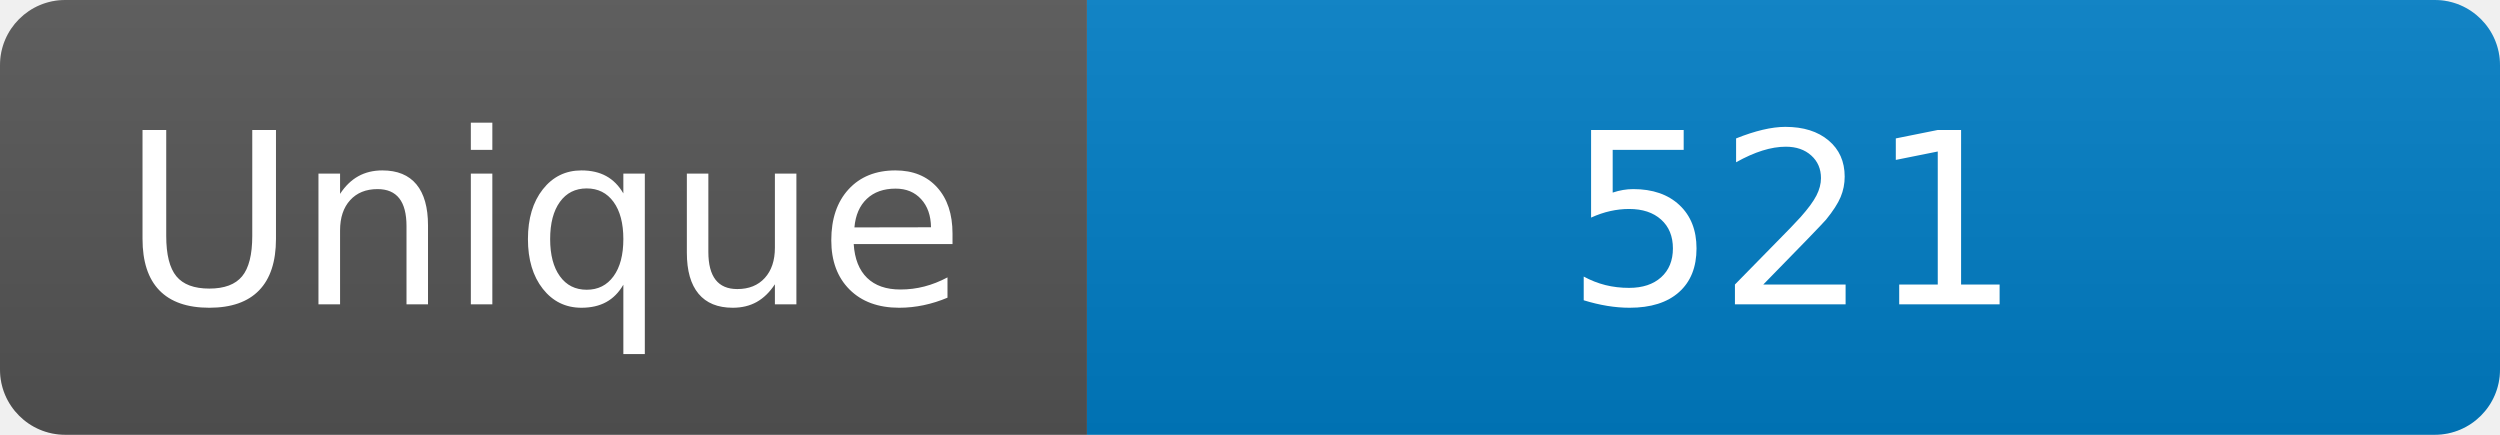
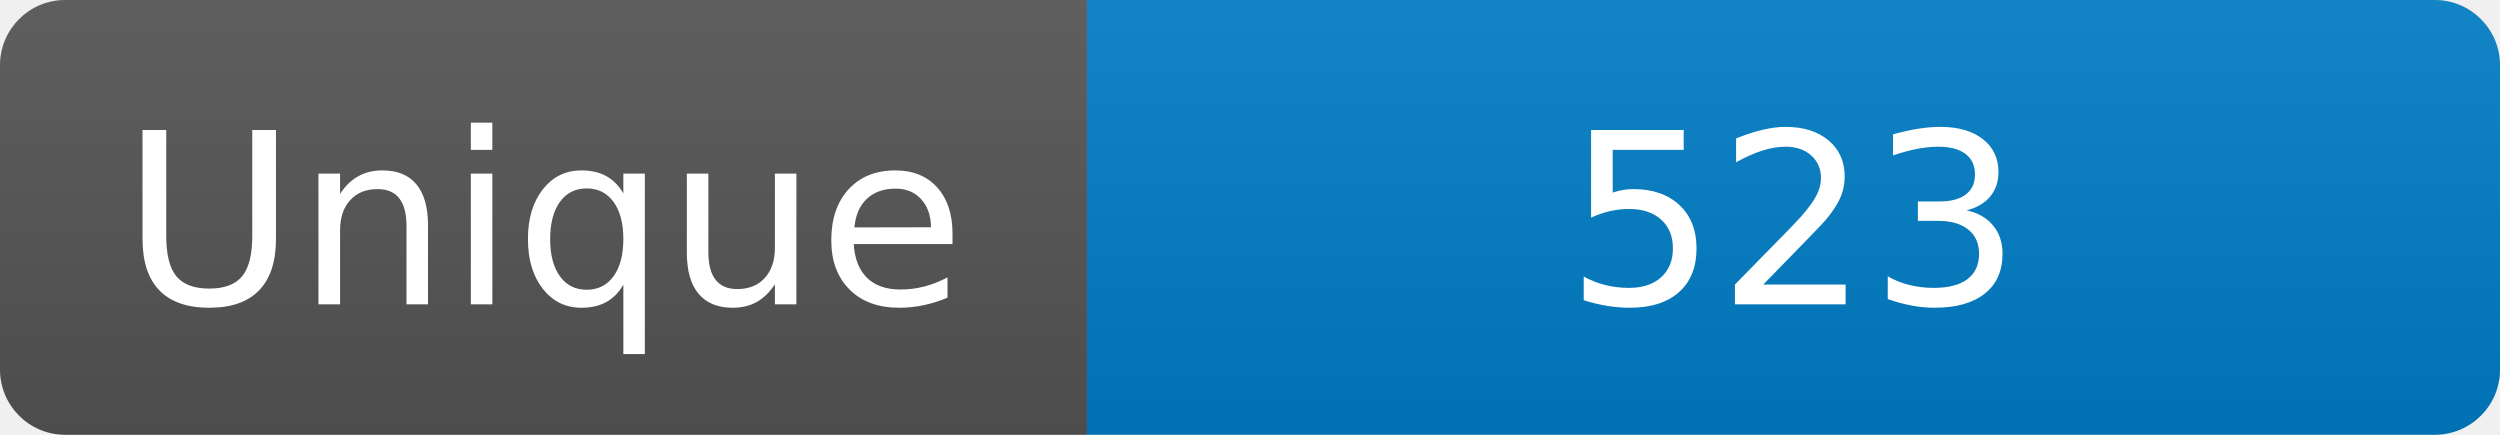
<svg xmlns="http://www.w3.org/2000/svg" width="115" height="20" role="img" aria-label="Maintained?: yes">
  <linearGradient id="s" x2="0" y2="100%">
    <stop offset="0" stop-color="#bbb" stop-opacity=".1" />
    <stop offset="1" stop-opacity=".1" />
  </linearGradient>
  <clipPath id="r">
    <rect width="115" height="20" rx="3" fill="#fff" />
  </clipPath>
  <g clip-path="url(#r)">
    <rect width="50" height="20" fill="#555" />
    <rect x="50" width="160" height="20" fill="#007ec6" />
    <rect width="115" height="20" fill="url(#s)" />
  </g>
  <g fill="#fff" text-anchor="middle" font-family="Verdana,Geneva,DejaVu Sans,sans-serif" font-size="110">
    <text x="250" y="140" transform="scale(.1)" fill="#fff">Unique</text>
-     <text x="825" y="140" transform="scale(.1)" fill="#fff">521</text>
+     <text x="825" y="140" transform="scale(.1)" fill="#fff">523</text>
  </g>
</svg>
